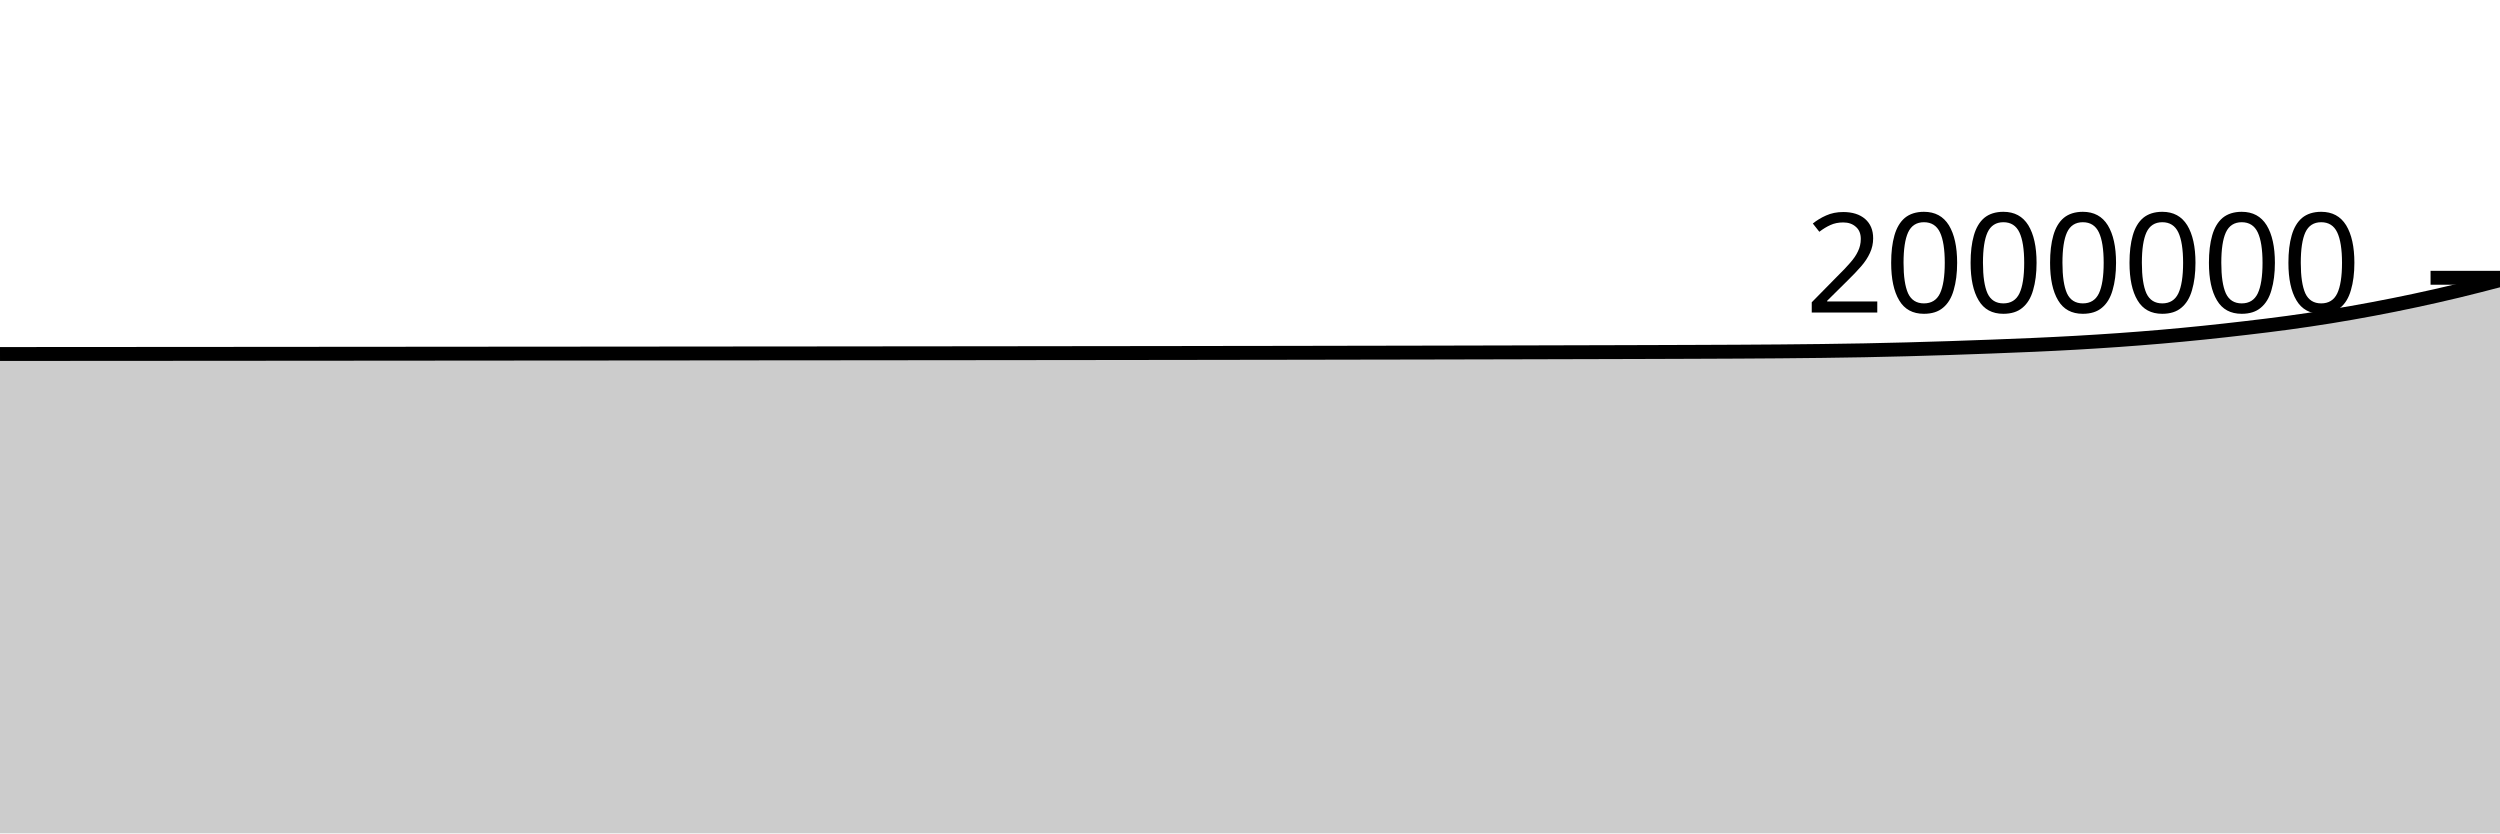
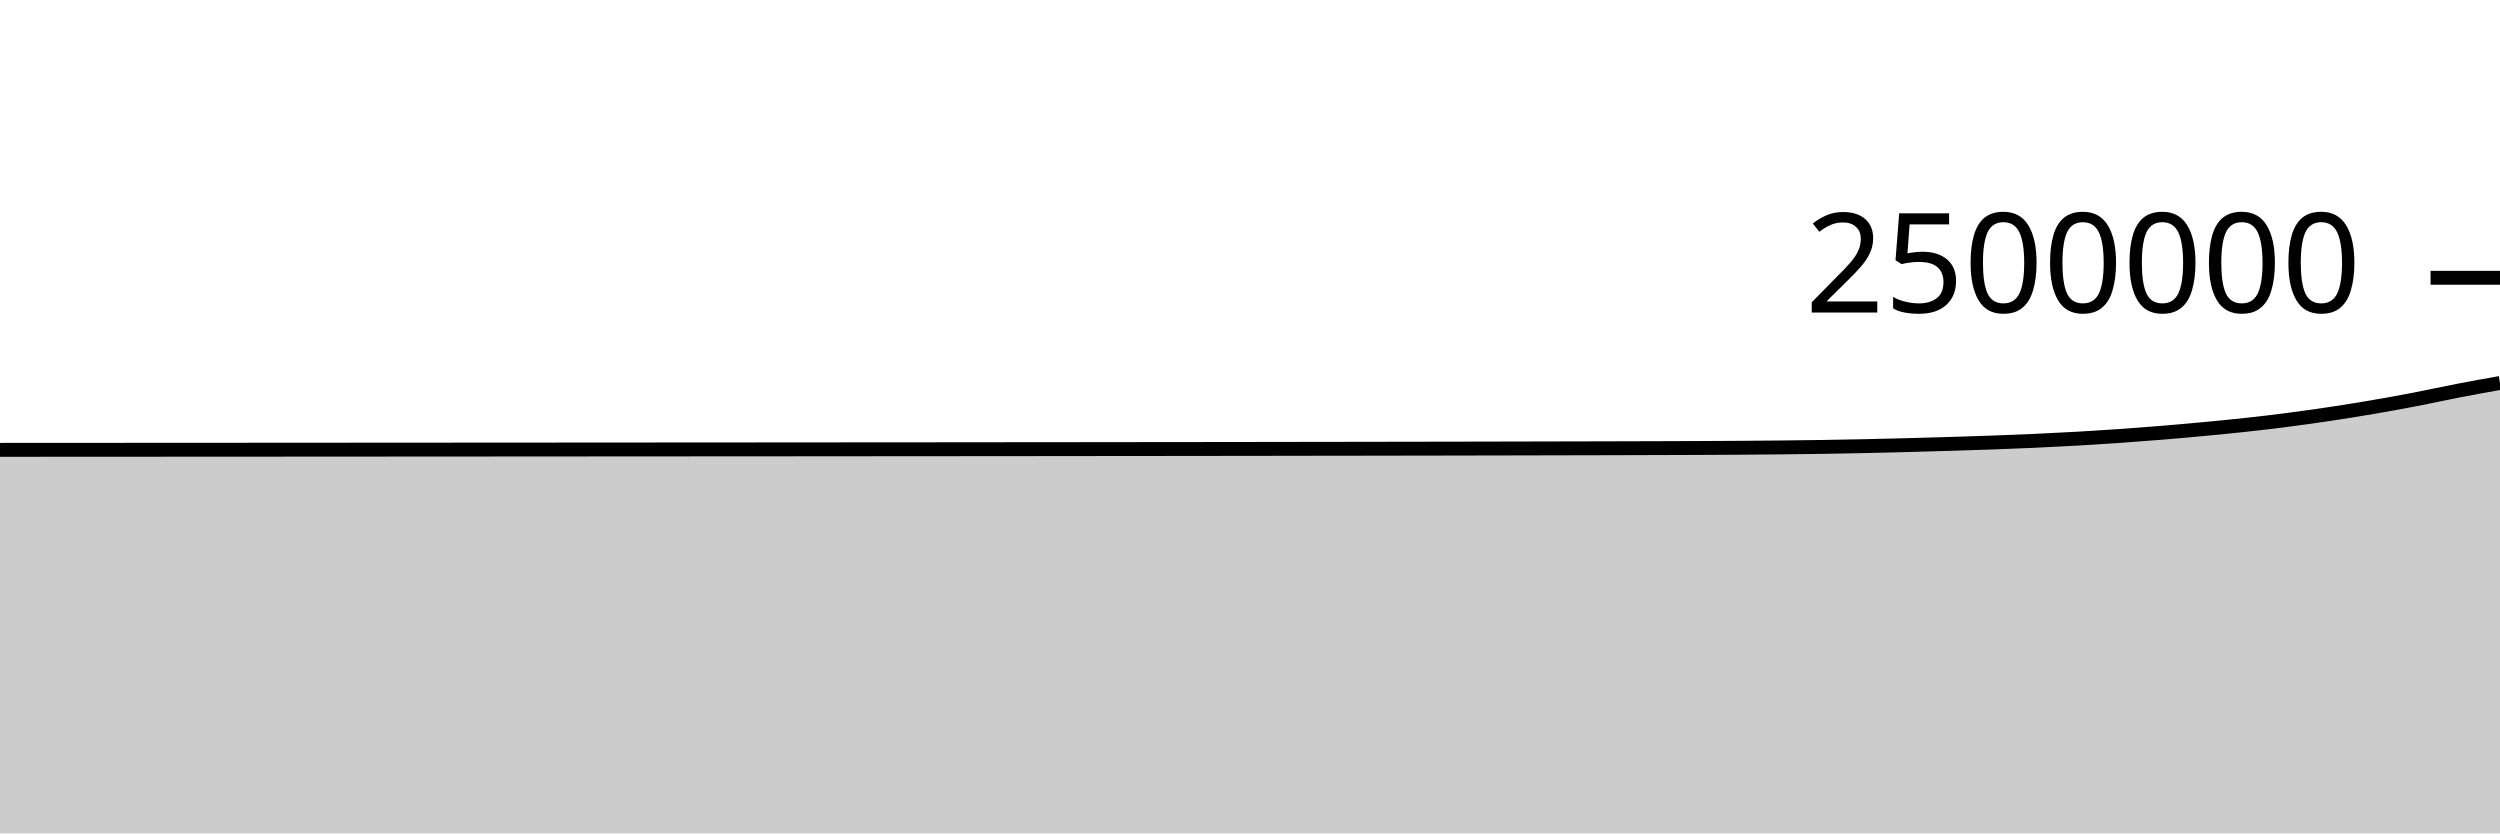
<svg xmlns="http://www.w3.org/2000/svg" viewBox="0 0 180 60">
  <g transform="translate(0,20)">
-     <path class="area" fill="rgba(0, 0, 0, 0.2)" d="M0,5.489C1.017,5.488,2.034,5.487,3.051,5.486C4.068,5.486,5.085,5.485,6.102,5.484C7.119,5.484,8.136,5.483,9.153,5.482C10.169,5.481,11.186,5.481,12.203,5.48C13.22,5.479,14.237,5.479,15.254,5.478C16.271,5.477,17.288,5.477,18.305,5.476C19.322,5.475,20.339,5.474,21.356,5.473C22.373,5.473,23.39,5.472,24.407,5.471C25.424,5.47,26.441,5.47,27.458,5.469C28.475,5.468,29.492,5.467,30.508,5.466C31.525,5.466,32.542,5.465,33.559,5.464C34.576,5.463,35.593,5.462,36.61,5.461C37.627,5.461,38.644,5.46,39.661,5.459C40.678,5.458,41.695,5.457,42.712,5.457C43.729,5.456,44.746,5.455,45.763,5.454C46.78,5.453,47.797,5.452,48.814,5.452C49.831,5.451,50.847,5.45,51.864,5.449C52.881,5.448,53.898,5.447,54.915,5.446C55.932,5.445,56.949,5.445,57.966,5.444C58.983,5.443,60,5.442,61.017,5.441C62.034,5.44,63.051,5.439,64.068,5.438C65.085,5.437,66.102,5.436,67.119,5.435C68.136,5.434,69.153,5.433,70.169,5.432C71.186,5.431,72.203,5.43,73.22,5.429C74.237,5.428,75.254,5.427,76.271,5.425C77.288,5.424,78.305,5.423,79.322,5.422C80.339,5.421,81.356,5.419,82.373,5.418C83.39,5.417,84.407,5.415,85.424,5.414C86.441,5.412,87.458,5.411,88.475,5.409C89.492,5.408,90.508,5.406,91.525,5.405C92.542,5.403,93.559,5.401,94.576,5.4C95.593,5.398,96.61,5.396,97.627,5.394C98.644,5.392,99.661,5.391,100.678,5.389C101.695,5.387,102.712,5.385,103.729,5.383C104.746,5.381,105.763,5.378,106.78,5.376C107.797,5.374,108.814,5.371,109.831,5.369C110.847,5.366,111.864,5.364,112.881,5.361C113.898,5.359,114.915,5.356,115.932,5.353C116.949,5.35,117.966,5.347,118.983,5.344C120,5.34,121.017,5.337,122.034,5.333C123.051,5.329,124.068,5.325,125.085,5.32C126.102,5.314,127.119,5.309,128.136,5.3C129.153,5.292,130.169,5.282,131.186,5.269C132.203,5.256,133.22,5.242,134.237,5.222C135.254,5.203,136.271,5.179,137.288,5.152C138.305,5.125,139.322,5.094,140.339,5.061C141.356,5.027,142.373,4.991,143.39,4.953C144.407,4.914,145.424,4.876,146.441,4.83C147.458,4.784,148.475,4.735,149.492,4.677C150.508,4.619,151.525,4.555,152.542,4.483C153.559,4.411,154.576,4.332,155.593,4.244C156.61,4.156,157.627,4.06,158.644,3.955C159.661,3.851,160.678,3.736,161.695,3.617C162.712,3.497,163.729,3.376,164.746,3.237C165.763,3.097,166.78,2.947,167.797,2.783C168.814,2.618,169.831,2.439,170.847,2.248C171.864,2.057,172.881,1.853,173.898,1.635C174.915,1.418,175.932,1.187,176.949,0.943C177.966,0.699,178.983,0.434,180,0.169L180,40C178.983,40,177.966,40,176.949,40C175.932,40,174.915,40,173.898,40C172.881,40,171.864,40,170.847,40C169.831,40,168.814,40,167.797,40C166.78,40,165.763,40,164.746,40C163.729,40,162.712,40,161.695,40C160.678,40,159.661,40,158.644,40C157.627,40,156.61,40,155.593,40C154.576,40,153.559,40,152.542,40C151.525,40,150.508,40,149.492,40C148.475,40,147.458,40,146.441,40C145.424,40,144.407,40,143.39,40C142.373,40,141.356,40,140.339,40C139.322,40,138.305,40,137.288,40C136.271,40,135.254,40,134.237,40C133.22,40,132.203,40,131.186,40C130.169,40,129.153,40,128.136,40C127.119,40,126.102,40,125.085,40C124.068,40,123.051,40,122.034,40C121.017,40,120,40,118.983,40C117.966,40,116.949,40,115.932,40C114.915,40,113.898,40,112.881,40C111.864,40,110.847,40,109.831,40C108.814,40,107.797,40,106.78,40C105.763,40,104.746,40,103.729,40C102.712,40,101.695,40,100.678,40C99.661,40,98.644,40,97.627,40C96.61,40,95.593,40,94.576,40C93.559,40,92.542,40,91.525,40C90.508,40,89.492,40,88.475,40C87.458,40,86.441,40,85.424,40C84.407,40,83.39,40,82.373,40C81.356,40,80.339,40,79.322,40C78.305,40,77.288,40,76.271,40C75.254,40,74.237,40,73.22,40C72.203,40,71.186,40,70.169,40C69.153,40,68.136,40,67.119,40C66.102,40,65.085,40,64.068,40C63.051,40,62.034,40,61.017,40C60,40,58.983,40,57.966,40C56.949,40,55.932,40,54.915,40C53.898,40,52.881,40,51.864,40C50.847,40,49.831,40,48.814,40C47.797,40,46.78,40,45.763,40C44.746,40,43.729,40,42.712,40C41.695,40,40.678,40,39.661,40C38.644,40,37.627,40,36.61,40C35.593,40,34.576,40,33.559,40C32.542,40,31.525,40,30.508,40C29.492,40,28.475,40,27.458,40C26.441,40,25.424,40,24.407,40C23.39,40,22.373,40,21.356,40C20.339,40,19.322,40,18.305,40C17.288,40,16.271,40,15.254,40C14.237,40,13.22,40,12.203,40C11.186,40,10.169,40,9.153,40C8.136,40,7.119,40,6.102,40C5.085,40,4.068,40,3.051,40C2.034,40,1.017,40,0,40Z" />
-     <path class="line" stroke="black" fill="none" d="M0,5.489C1.017,5.488,2.034,5.487,3.051,5.486C4.068,5.486,5.085,5.485,6.102,5.484C7.119,5.484,8.136,5.483,9.153,5.482C10.169,5.481,11.186,5.481,12.203,5.48C13.22,5.479,14.237,5.479,15.254,5.478C16.271,5.477,17.288,5.477,18.305,5.476C19.322,5.475,20.339,5.474,21.356,5.473C22.373,5.473,23.39,5.472,24.407,5.471C25.424,5.47,26.441,5.47,27.458,5.469C28.475,5.468,29.492,5.467,30.508,5.466C31.525,5.466,32.542,5.465,33.559,5.464C34.576,5.463,35.593,5.462,36.61,5.461C37.627,5.461,38.644,5.46,39.661,5.459C40.678,5.458,41.695,5.457,42.712,5.457C43.729,5.456,44.746,5.455,45.763,5.454C46.78,5.453,47.797,5.452,48.814,5.452C49.831,5.451,50.847,5.45,51.864,5.449C52.881,5.448,53.898,5.447,54.915,5.446C55.932,5.445,56.949,5.445,57.966,5.444C58.983,5.443,60,5.442,61.017,5.441C62.034,5.44,63.051,5.439,64.068,5.438C65.085,5.437,66.102,5.436,67.119,5.435C68.136,5.434,69.153,5.433,70.169,5.432C71.186,5.431,72.203,5.43,73.22,5.429C74.237,5.428,75.254,5.427,76.271,5.425C77.288,5.424,78.305,5.423,79.322,5.422C80.339,5.421,81.356,5.419,82.373,5.418C83.39,5.417,84.407,5.415,85.424,5.414C86.441,5.412,87.458,5.411,88.475,5.409C89.492,5.408,90.508,5.406,91.525,5.405C92.542,5.403,93.559,5.401,94.576,5.4C95.593,5.398,96.61,5.396,97.627,5.394C98.644,5.392,99.661,5.391,100.678,5.389C101.695,5.387,102.712,5.385,103.729,5.383C104.746,5.381,105.763,5.378,106.78,5.376C107.797,5.374,108.814,5.371,109.831,5.369C110.847,5.366,111.864,5.364,112.881,5.361C113.898,5.359,114.915,5.356,115.932,5.353C116.949,5.35,117.966,5.347,118.983,5.344C120,5.34,121.017,5.337,122.034,5.333C123.051,5.329,124.068,5.325,125.085,5.32C126.102,5.314,127.119,5.309,128.136,5.3C129.153,5.292,130.169,5.282,131.186,5.269C132.203,5.256,133.22,5.242,134.237,5.222C135.254,5.203,136.271,5.179,137.288,5.152C138.305,5.125,139.322,5.094,140.339,5.061C141.356,5.027,142.373,4.991,143.39,4.953C144.407,4.914,145.424,4.876,146.441,4.83C147.458,4.784,148.475,4.735,149.492,4.677C150.508,4.619,151.525,4.555,152.542,4.483C153.559,4.411,154.576,4.332,155.593,4.244C156.61,4.156,157.627,4.06,158.644,3.955C159.661,3.851,160.678,3.736,161.695,3.617C162.712,3.497,163.729,3.376,164.746,3.237C165.763,3.097,166.78,2.947,167.797,2.783C168.814,2.618,169.831,2.439,170.847,2.248C171.864,2.057,172.881,1.853,173.898,1.635C174.915,1.418,175.932,1.187,176.949,0.943C177.966,0.699,178.983,0.434,180,0.169" />
+     <path class="area" fill="rgba(0, 0, 0, 0.2)" d="M0,12.389C1.017,12.389,2.034,12.388,3.051,12.387C4.068,12.387,5.085,12.386,6.102,12.386C7.119,12.385,8.136,12.385,9.153,12.384C10.169,12.384,11.186,12.383,12.203,12.382C13.22,12.382,14.237,12.381,15.254,12.381C16.271,12.38,17.288,12.379,18.305,12.379C19.322,12.378,20.339,12.378,21.356,12.377C22.373,12.376,23.39,12.376,24.407,12.375C25.424,12.374,26.441,12.374,27.458,12.373C28.475,12.373,29.492,12.372,30.508,12.371C31.525,12.371,32.542,12.37,33.559,12.369C34.576,12.369,35.593,12.368,36.61,12.367C37.627,12.367,38.644,12.366,39.661,12.365C40.678,12.365,41.695,12.364,42.712,12.363C43.729,12.363,44.746,12.362,45.763,12.361C46.78,12.361,47.797,12.36,48.814,12.359C49.831,12.359,50.847,12.358,51.864,12.357C52.881,12.356,53.898,12.356,54.915,12.355C55.932,12.354,56.949,12.354,57.966,12.353C58.983,12.352,60,12.351,61.017,12.35C62.034,12.35,63.051,12.349,64.068,12.348C65.085,12.347,66.102,12.347,67.119,12.346C68.136,12.345,69.153,12.344,70.169,12.343C71.186,12.342,72.203,12.341,73.22,12.34C74.237,12.34,75.254,12.339,76.271,12.338C77.288,12.337,78.305,12.336,79.322,12.334C80.339,12.333,81.356,12.332,82.373,12.331C83.39,12.33,84.407,12.329,85.424,12.328C86.441,12.326,87.458,12.325,88.475,12.324C89.492,12.322,90.508,12.321,91.525,12.32C92.542,12.318,93.559,12.317,94.576,12.315C95.593,12.314,96.61,12.312,97.627,12.311C98.644,12.309,99.661,12.308,100.678,12.306C101.695,12.305,102.712,12.303,103.729,12.301C104.746,12.299,105.763,12.297,106.78,12.295C107.797,12.293,108.814,12.291,109.831,12.289C110.847,12.287,111.864,12.285,112.881,12.282C113.898,12.28,114.915,12.278,115.932,12.275C116.949,12.272,117.966,12.27,118.983,12.266C120,12.263,121.017,12.26,122.034,12.256C123.051,12.251,124.068,12.247,125.085,12.24C126.102,12.233,127.119,12.226,128.136,12.216C129.153,12.205,130.169,12.193,131.186,12.178C132.203,12.162,133.22,12.144,134.237,12.122C135.254,12.1,136.271,12.075,137.288,12.049C138.305,12.022,139.322,11.993,140.339,11.962C141.356,11.931,142.373,11.901,143.39,11.864C144.407,11.827,145.424,11.788,146.441,11.742C147.458,11.696,148.475,11.644,149.492,11.587C150.508,11.529,151.525,11.466,152.542,11.395C153.559,11.325,154.576,11.248,155.593,11.164C156.61,11.081,157.627,10.989,158.644,10.893C159.661,10.798,160.678,10.7,161.695,10.589C162.712,10.478,163.729,10.358,164.746,10.226C165.763,10.094,166.78,9.951,167.797,9.798C168.814,9.645,169.831,9.482,170.847,9.308C171.864,9.134,172.881,8.95,173.898,8.754C174.915,8.559,175.932,8.332,176.949,8.135C177.966,7.938,178.983,7.756,180,7.574L180,40C178.983,40,177.966,40,176.949,40C175.932,40,174.915,40,173.898,40C172.881,40,171.864,40,170.847,40C169.831,40,168.814,40,167.797,40C166.78,40,165.763,40,164.746,40C163.729,40,162.712,40,161.695,40C160.678,40,159.661,40,158.644,40C157.627,40,156.61,40,155.593,40C154.576,40,153.559,40,152.542,40C151.525,40,150.508,40,149.492,40C148.475,40,147.458,40,146.441,40C145.424,40,144.407,40,143.39,40C142.373,40,141.356,40,140.339,40C139.322,40,138.305,40,137.288,40C136.271,40,135.254,40,134.237,40C133.22,40,132.203,40,131.186,40C130.169,40,129.153,40,128.136,40C127.119,40,126.102,40,125.085,40C124.068,40,123.051,40,122.034,40C121.017,40,120,40,118.983,40C117.966,40,116.949,40,115.932,40C114.915,40,113.898,40,112.881,40C111.864,40,110.847,40,109.831,40C108.814,40,107.797,40,106.78,40C105.763,40,104.746,40,103.729,40C102.712,40,101.695,40,100.678,40C99.661,40,98.644,40,97.627,40C96.61,40,95.593,40,94.576,40C93.559,40,92.542,40,91.525,40C90.508,40,89.492,40,88.475,40C87.458,40,86.441,40,85.424,40C84.407,40,83.39,40,82.373,40C81.356,40,80.339,40,79.322,40C78.305,40,77.288,40,76.271,40C75.254,40,74.237,40,73.22,40C72.203,40,71.186,40,70.169,40C69.153,40,68.136,40,67.119,40C66.102,40,65.085,40,64.068,40C63.051,40,62.034,40,61.017,40C60,40,58.983,40,57.966,40C56.949,40,55.932,40,54.915,40C53.898,40,52.881,40,51.864,40C50.847,40,49.831,40,48.814,40C47.797,40,46.78,40,45.763,40C44.746,40,43.729,40,42.712,40C41.695,40,40.678,40,39.661,40C38.644,40,37.627,40,36.61,40C35.593,40,34.576,40,33.559,40C32.542,40,31.525,40,30.508,40C29.492,40,28.475,40,27.458,40C26.441,40,25.424,40,24.407,40C23.39,40,22.373,40,21.356,40C20.339,40,19.322,40,18.305,40C17.288,40,16.271,40,15.254,40C14.237,40,13.22,40,12.203,40C11.186,40,10.169,40,9.153,40C8.136,40,7.119,40,6.102,40C5.085,40,4.068,40,3.051,40C2.034,40,1.017,40,0,40Z" />
+     <path class="line" stroke="black" fill="none" d="M0,12.389C1.017,12.389,2.034,12.388,3.051,12.387C4.068,12.387,5.085,12.386,6.102,12.386C7.119,12.385,8.136,12.385,9.153,12.384C10.169,12.384,11.186,12.383,12.203,12.382C13.22,12.382,14.237,12.381,15.254,12.381C16.271,12.38,17.288,12.379,18.305,12.379C19.322,12.378,20.339,12.378,21.356,12.377C22.373,12.376,23.39,12.376,24.407,12.375C25.424,12.374,26.441,12.374,27.458,12.373C28.475,12.373,29.492,12.372,30.508,12.371C31.525,12.371,32.542,12.37,33.559,12.369C34.576,12.369,35.593,12.368,36.61,12.367C37.627,12.367,38.644,12.366,39.661,12.365C40.678,12.365,41.695,12.364,42.712,12.363C43.729,12.363,44.746,12.362,45.763,12.361C46.78,12.361,47.797,12.36,48.814,12.359C49.831,12.359,50.847,12.358,51.864,12.357C52.881,12.356,53.898,12.356,54.915,12.355C55.932,12.354,56.949,12.354,57.966,12.353C58.983,12.352,60,12.351,61.017,12.35C62.034,12.35,63.051,12.349,64.068,12.348C65.085,12.347,66.102,12.347,67.119,12.346C68.136,12.345,69.153,12.344,70.169,12.343C71.186,12.342,72.203,12.341,73.22,12.34C74.237,12.34,75.254,12.339,76.271,12.338C77.288,12.337,78.305,12.336,79.322,12.334C80.339,12.333,81.356,12.332,82.373,12.331C83.39,12.33,84.407,12.329,85.424,12.328C86.441,12.326,87.458,12.325,88.475,12.324C89.492,12.322,90.508,12.321,91.525,12.32C92.542,12.318,93.559,12.317,94.576,12.315C95.593,12.314,96.61,12.312,97.627,12.311C98.644,12.309,99.661,12.308,100.678,12.306C101.695,12.305,102.712,12.303,103.729,12.301C104.746,12.299,105.763,12.297,106.78,12.295C107.797,12.293,108.814,12.291,109.831,12.289C110.847,12.287,111.864,12.285,112.881,12.282C113.898,12.28,114.915,12.278,115.932,12.275C116.949,12.272,117.966,12.27,118.983,12.266C120,12.263,121.017,12.26,122.034,12.256C123.051,12.251,124.068,12.247,125.085,12.24C126.102,12.233,127.119,12.226,128.136,12.216C129.153,12.205,130.169,12.193,131.186,12.178C132.203,12.162,133.22,12.144,134.237,12.122C135.254,12.1,136.271,12.075,137.288,12.049C138.305,12.022,139.322,11.993,140.339,11.962C141.356,11.931,142.373,11.901,143.39,11.864C144.407,11.827,145.424,11.788,146.441,11.742C147.458,11.696,148.475,11.644,149.492,11.587C150.508,11.529,151.525,11.466,152.542,11.395C153.559,11.325,154.576,11.248,155.593,11.164C156.61,11.081,157.627,10.989,158.644,10.893C159.661,10.798,160.678,10.7,161.695,10.589C162.712,10.478,163.729,10.358,164.746,10.226C165.763,10.094,166.78,9.951,167.797,9.798C168.814,9.645,169.831,9.482,170.847,9.308C171.864,9.134,172.881,8.95,173.898,8.754C174.915,8.559,175.932,8.332,176.949,8.135C177.966,7.938,178.983,7.756,180,7.574" />
    <path class="axis-ceiling" stroke-width="1" stroke="black" fill="none" d="M175,0L180,0" />
-     <text class="axis-ceiling-label" font-family="sans-serif" text-anchor="end" font-size="10px" x="170" y="2.5">2000000</text>
+     <text class="axis-ceiling-label" font-family="sans-serif" text-anchor="end" font-size="10px" x="170" y="2.5">2500000</text>
  </g>
</svg>
